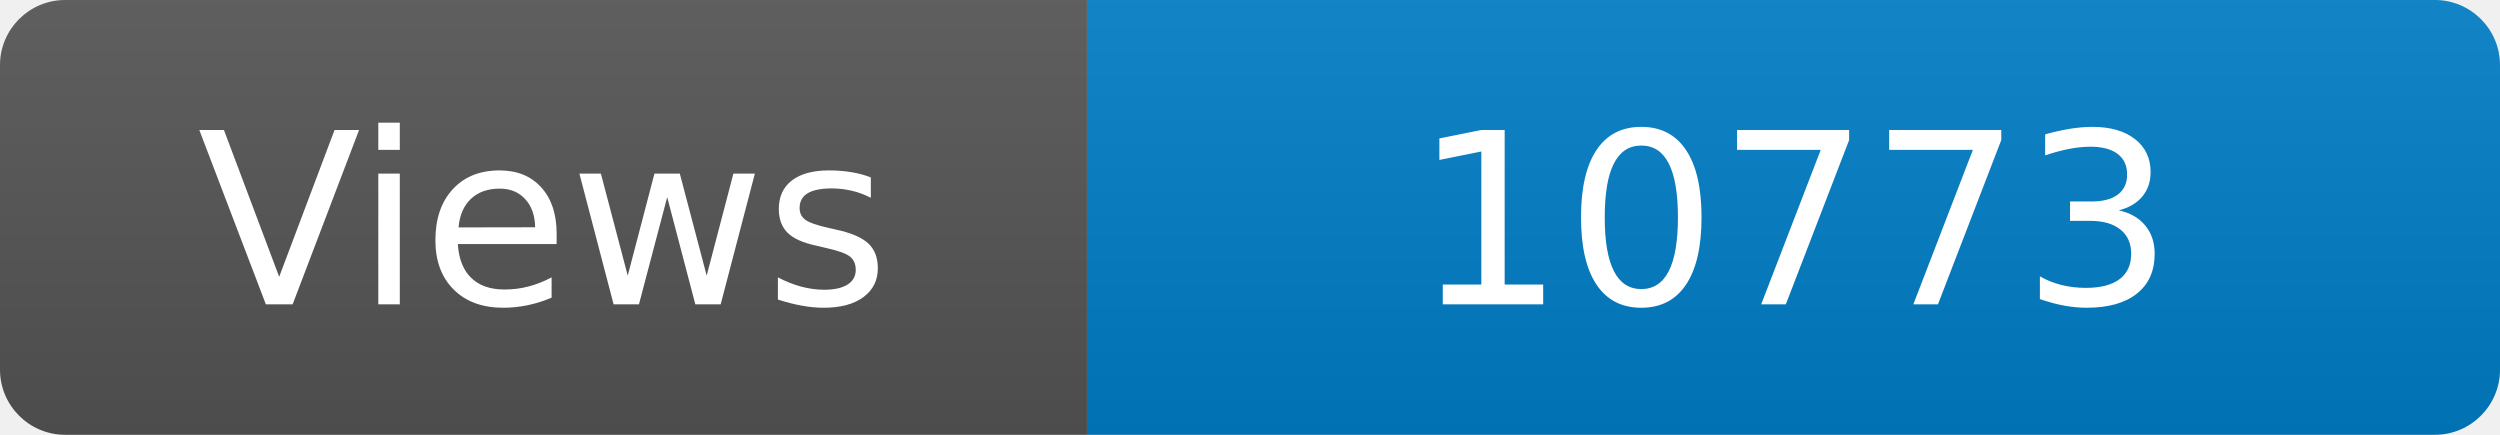
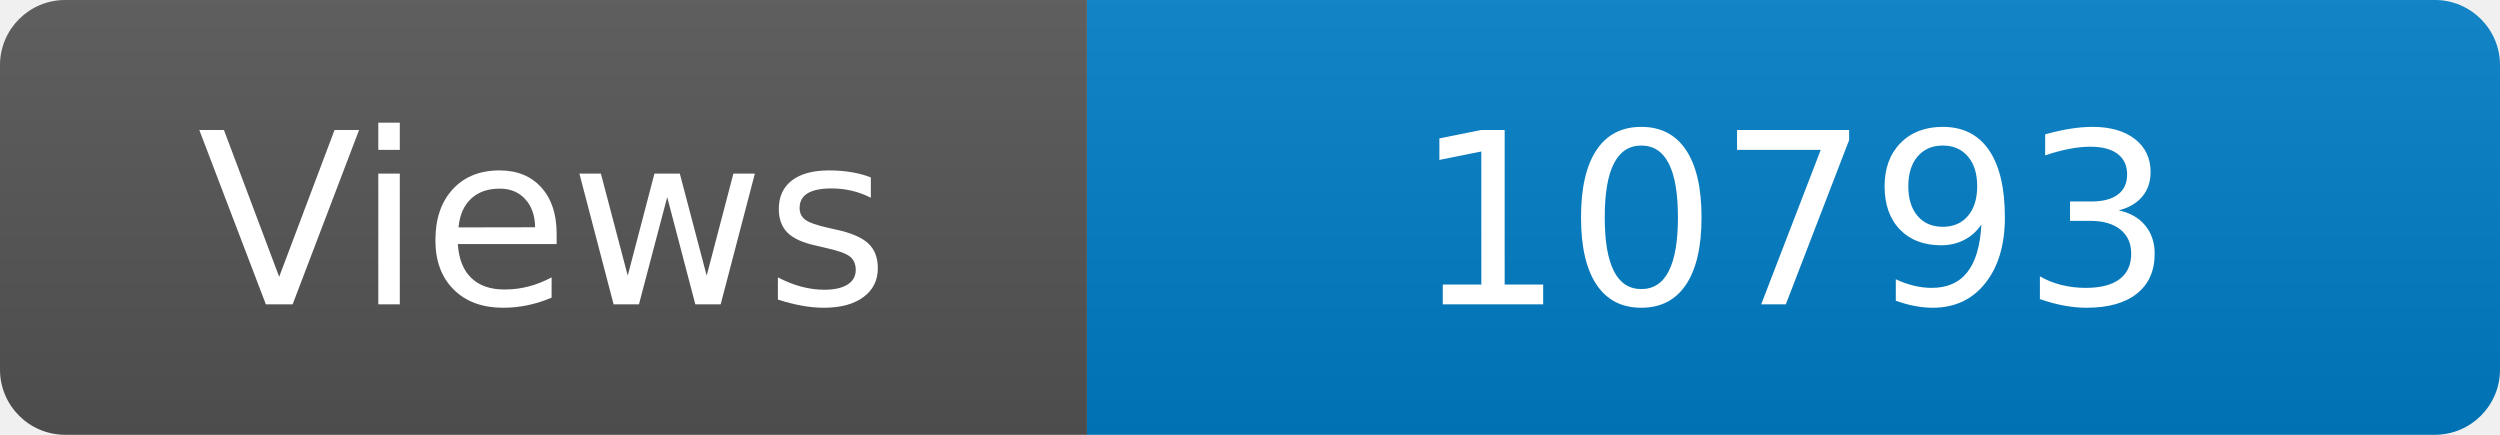
<svg xmlns="http://www.w3.org/2000/svg" width="115" height="20" role="img" aria-label="Maintained?: yes">
  <linearGradient id="s" x2="0" y2="100%">
    <stop offset="0" stop-color="#bbb" stop-opacity=".1" />
    <stop offset="1" stop-opacity=".1" />
  </linearGradient>
  <clipPath id="r">
    <rect width="115" height="20" rx="3" fill="#fff" />
  </clipPath>
  <g clip-path="url(#r)">
    <rect width="50" height="20" fill="#555" />
    <rect x="50" width="160" height="20" fill="#007ec6" />
    <rect width="115" height="20" fill="url(#s)" />
  </g>
  <g fill="#fff" text-anchor="middle" font-family="Verdana,Geneva,DejaVu Sans,sans-serif" font-size="110">
    <text x="250" y="140" transform="scale(.1)" fill="#fff">Views</text>
-     <text x="825" y="140" transform="scale(.1)" fill="#fff">10773</text>
+     <text x="825" y="140" transform="scale(.1)" fill="#fff">10793</text>
  </g>
</svg>
